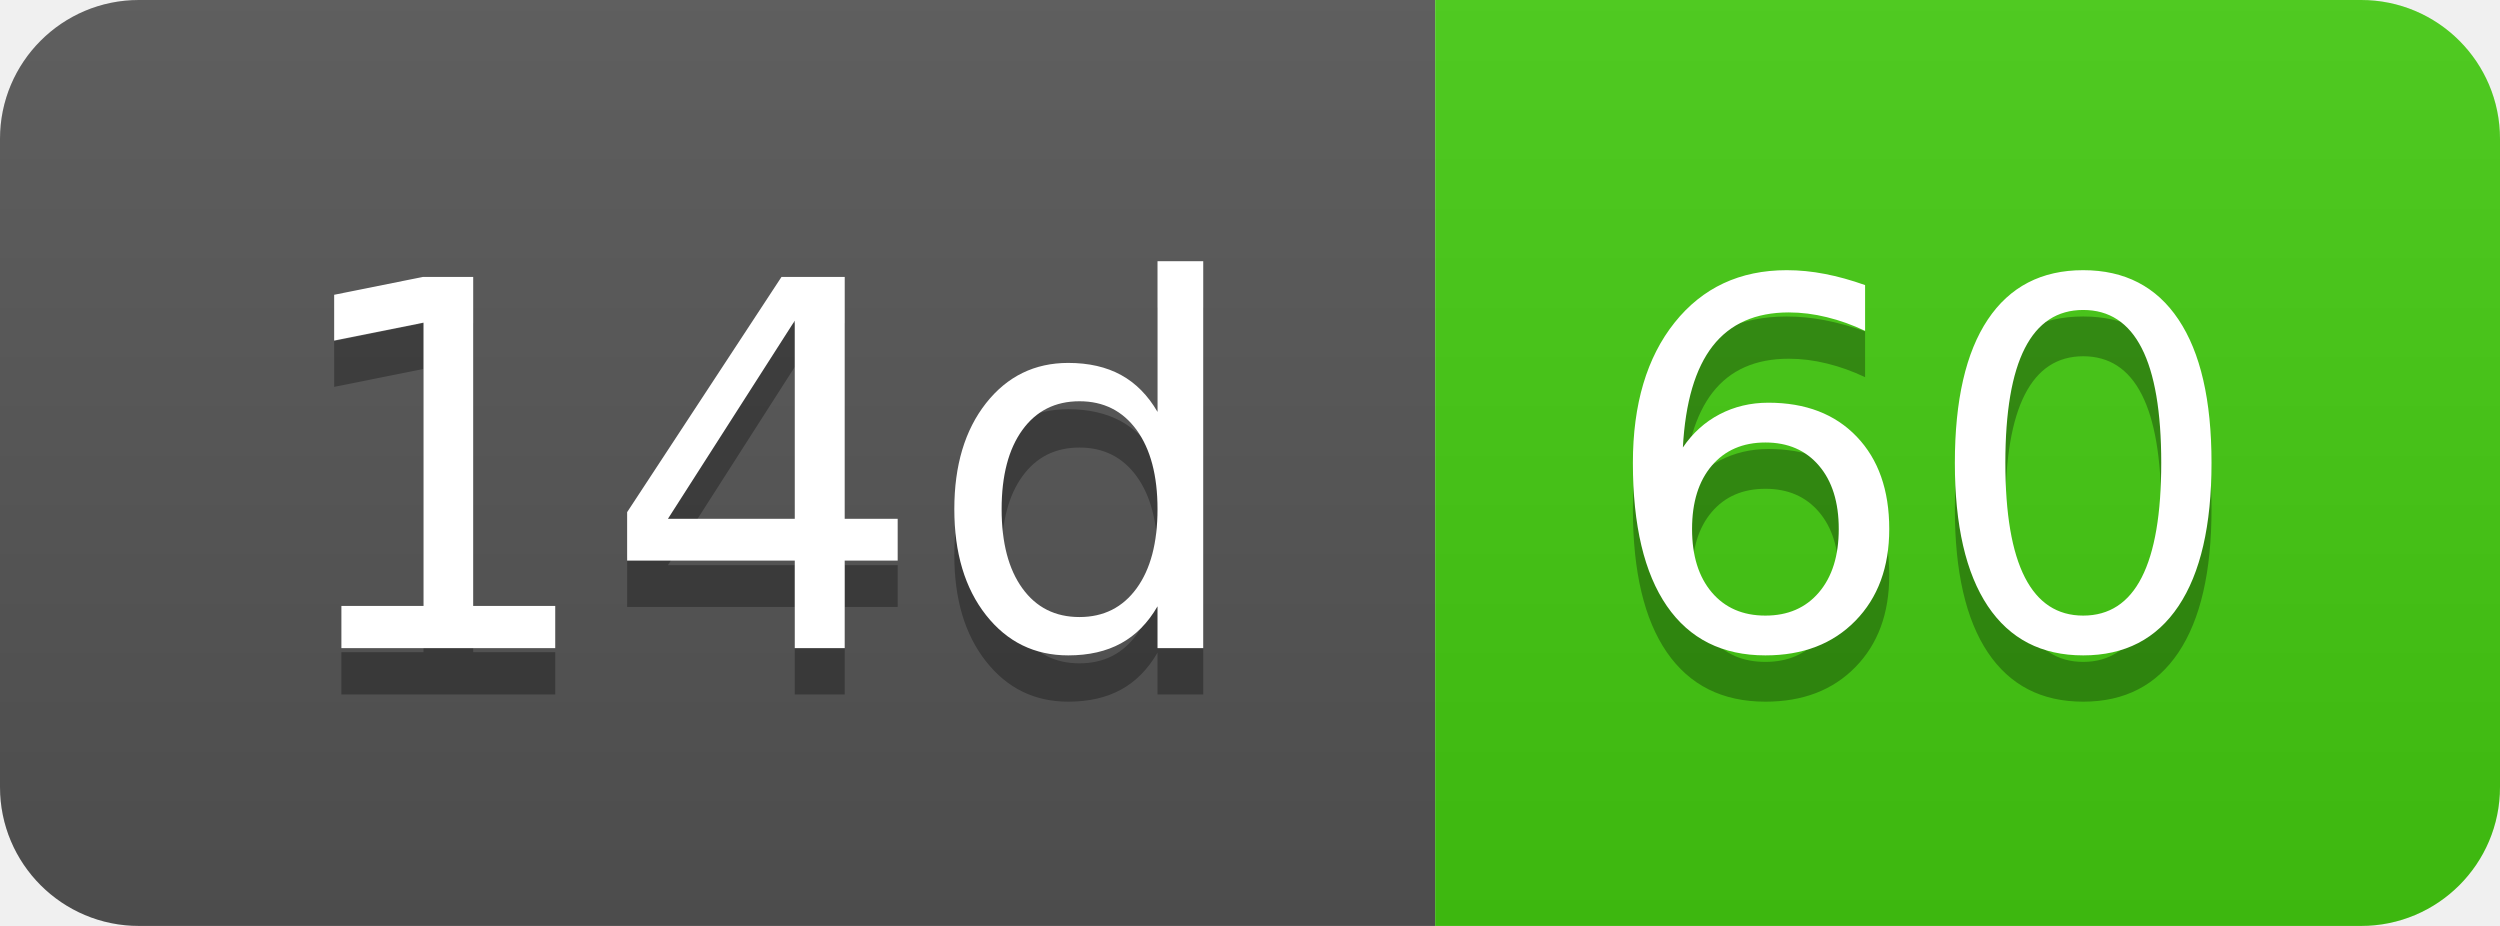
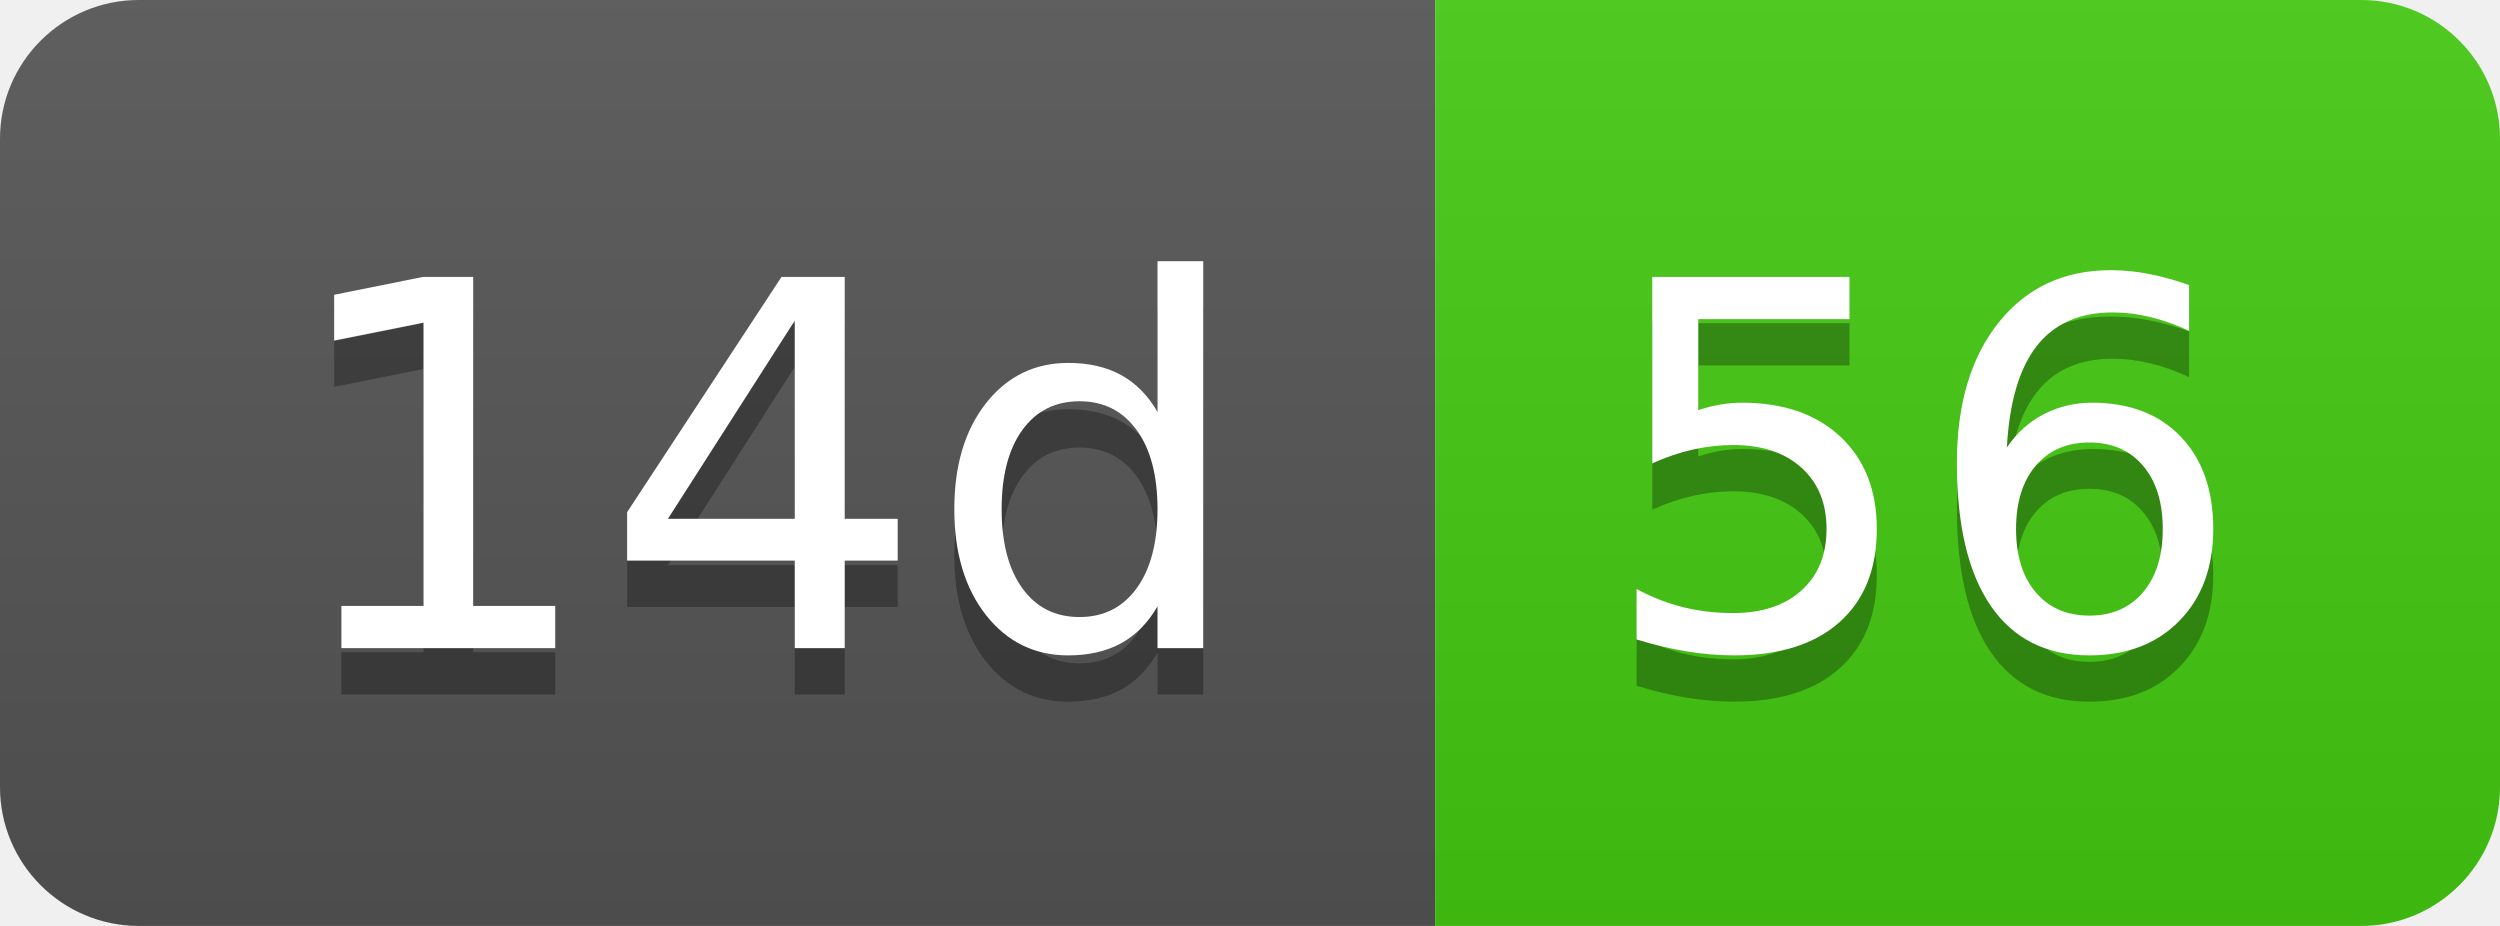
- <svg xmlns="http://www.w3.org/2000/svg" width="54" height="20" role="img" aria-label="14d: 60">
+ <svg xmlns="http://www.w3.org/2000/svg" width="54" height="20" role="img" aria-label="14d: 56">
  <linearGradient id="s" x2="0" y2="100%">
    <stop offset="0" stop-color="#bbb" stop-opacity=".1" />
    <stop offset="1" stop-opacity=".1" />
  </linearGradient>
  <clipPath id="r">
    <rect width="54" height="20" rx="3" fill="#fff" />
  </clipPath>
  <g clip-path="url(#r)">
    <rect width="31" height="20" fill="#555" />
    <rect x="31" width="23" height="20" fill="#4c1" />
    <rect width="54" height="20" fill="url(#s)" />
  </g>
  <g fill="#fff" text-anchor="middle" font-family="Verdana,Geneva,DejaVu Sans,sans-serif" text-rendering="geometricPrecision" font-size="110">
    <text aria-hidden="true" x="165" y="150" fill="#010101" fill-opacity=".3" transform="scale(.1)" textLength="210">14d</text>
    <text x="165" y="140" transform="scale(.1)" fill="#fff" textLength="210">14d</text>
-     <text aria-hidden="true" x="415" y="150" fill="#010101" fill-opacity=".3" transform="scale(.1)" textLength="130">60</text>
-     <text x="415" y="140" transform="scale(.1)" fill="#fff" textLength="130">60</text>
+     <text aria-hidden="true" x="415" y="150" fill="#010101" fill-opacity=".3" transform="scale(.1)" textLength="130">56</text>
+     <text x="415" y="140" transform="scale(.1)" fill="#fff" textLength="130">56</text>
  </g>
</svg>
